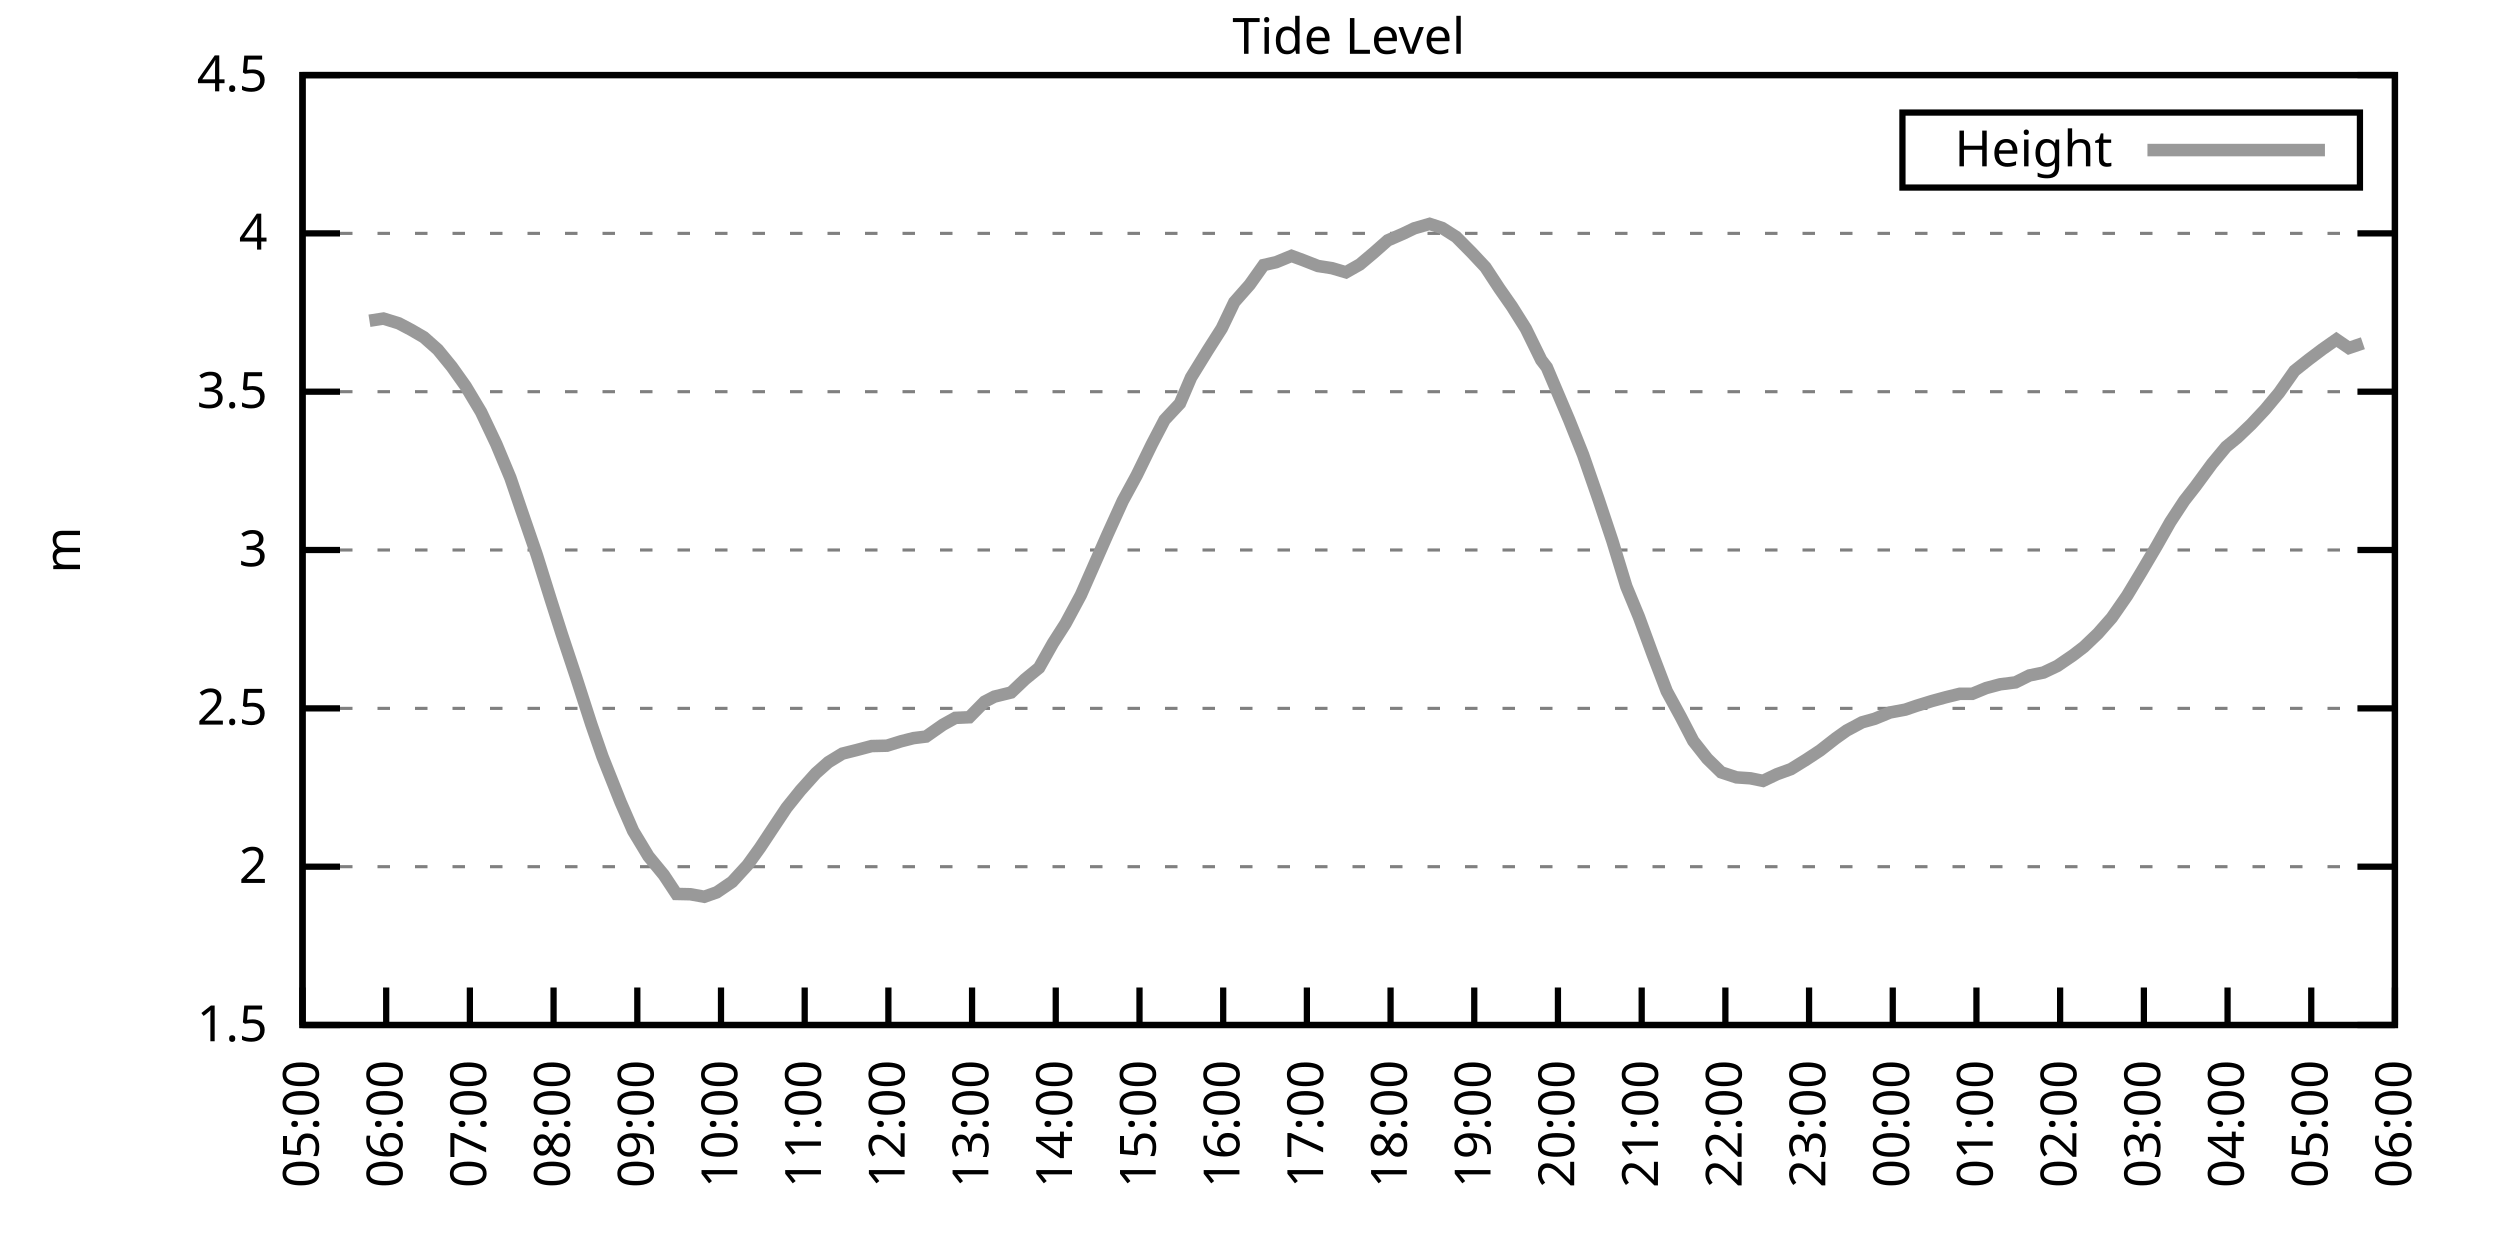
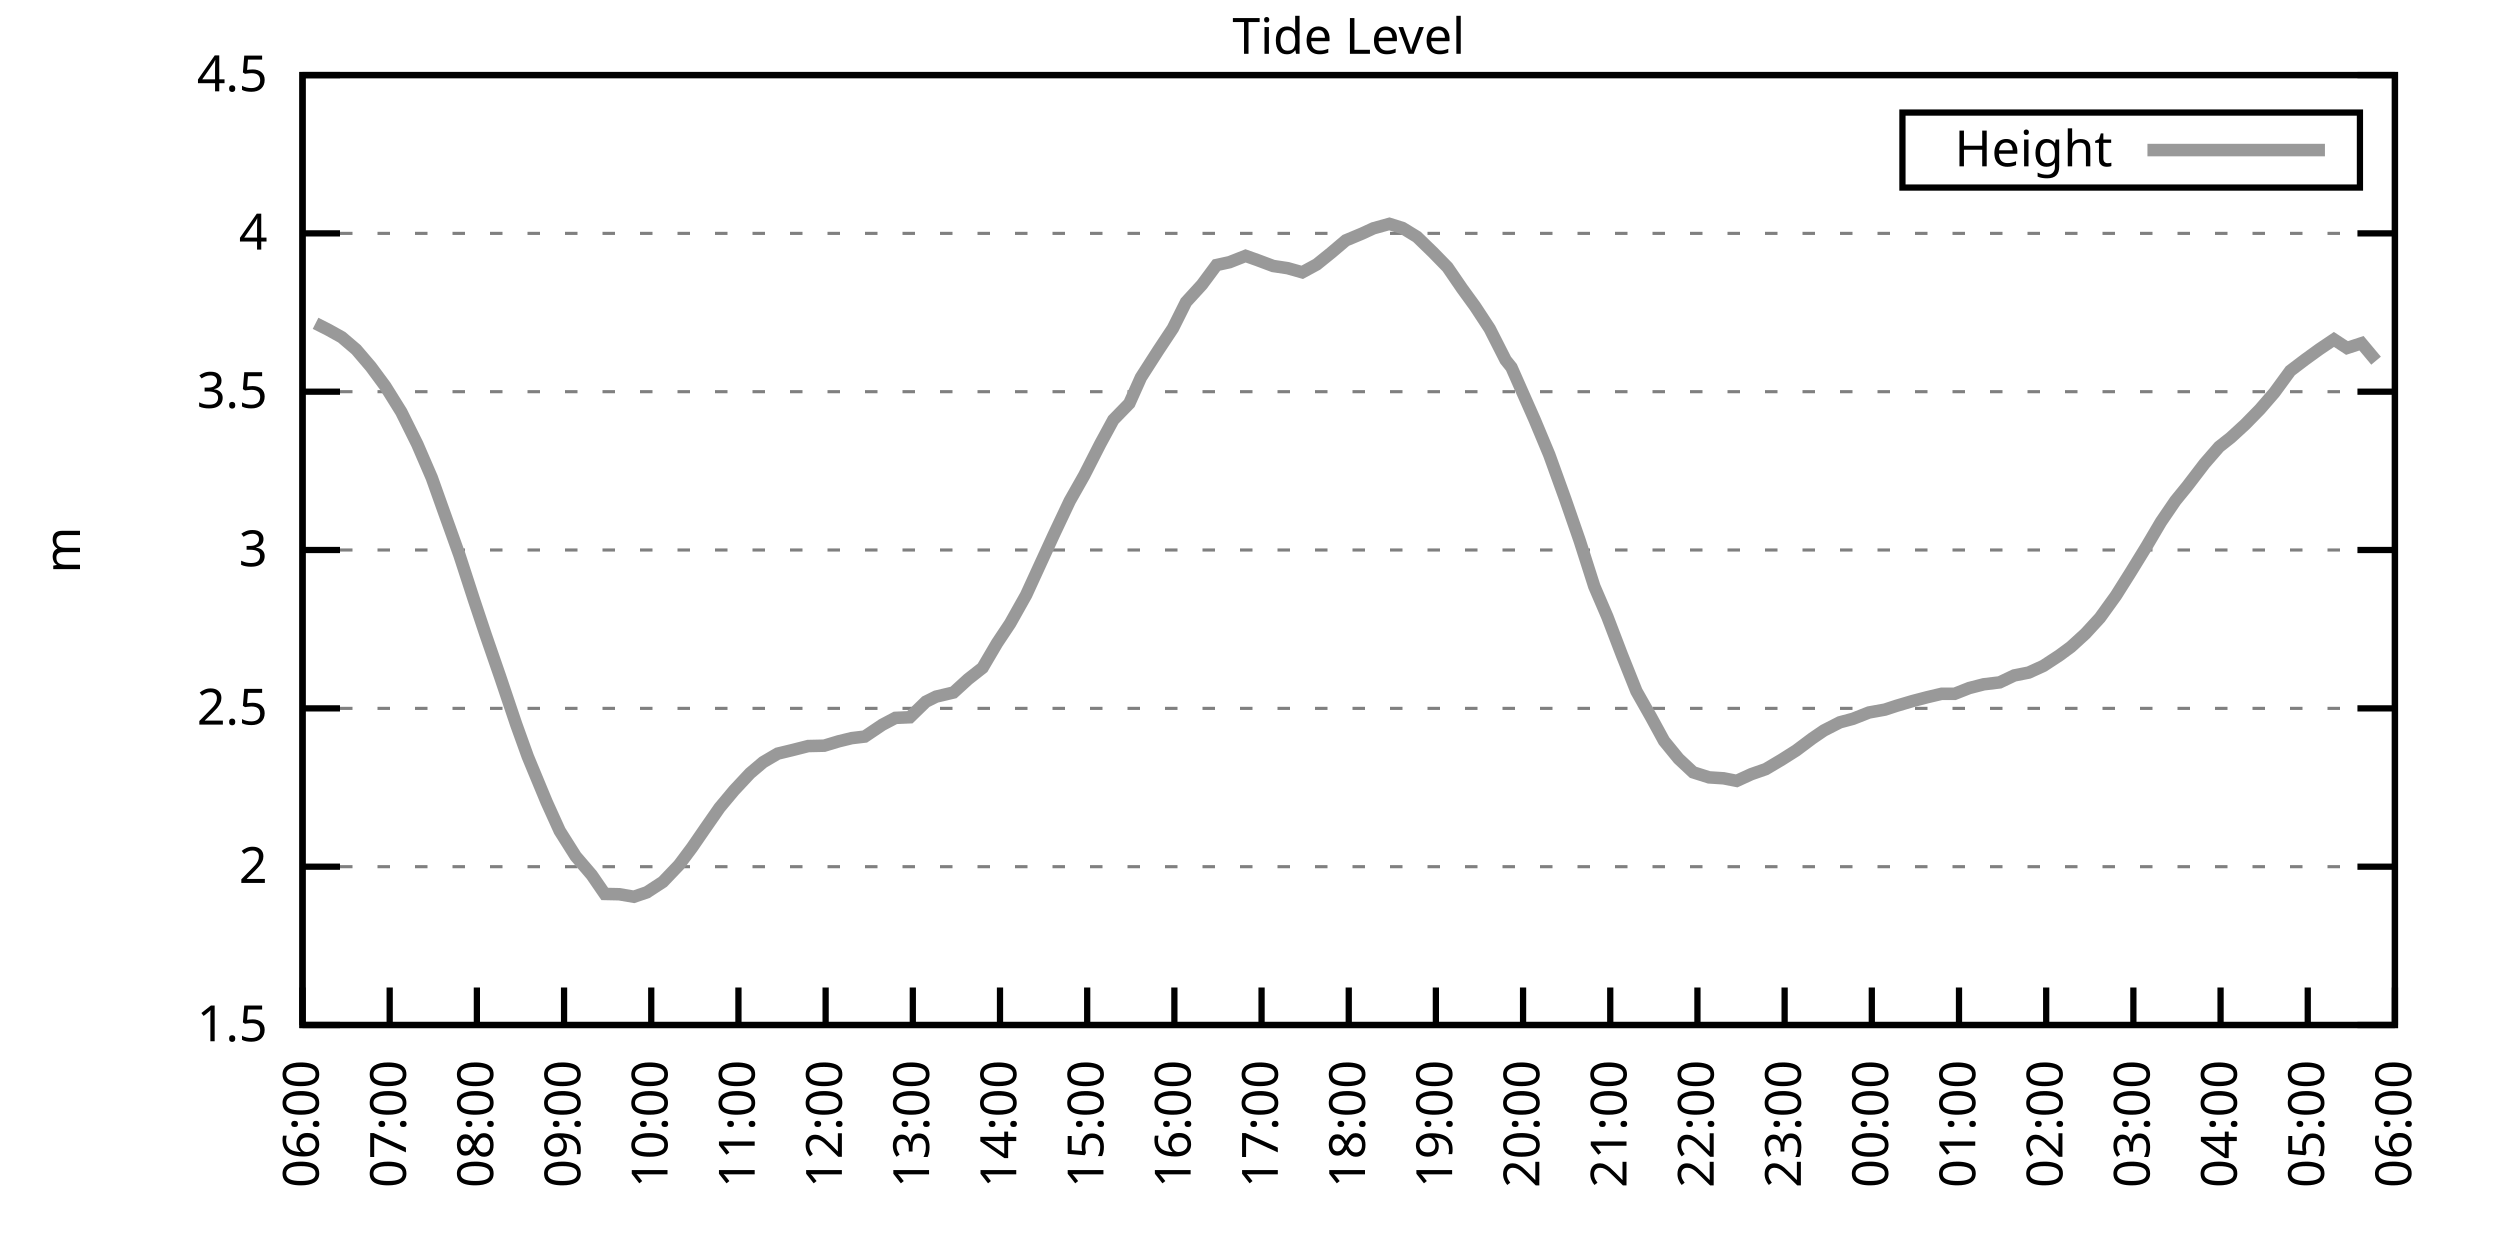
<svg xmlns="http://www.w3.org/2000/svg" xmlns:xlink="http://www.w3.org/1999/xlink" width="400" height="200" viewBox="0 0 400 200">
  <g id="gnuplot_canvas">
    <rect x="0" y="0" width="400" height="200" fill="none" />
    <defs>
      <circle id="gpDot" r="0.5" stroke-width="0.5" stroke="currentColor" />
      <path id="gpPt0" stroke-width="0.333" stroke="currentColor" d="M-1,0 h2 M0,-1 v2" />
      <path id="gpPt1" stroke-width="0.333" stroke="currentColor" d="M-1,-1 L1,1 M1,-1 L-1,1" />
      <path id="gpPt2" stroke-width="0.333" stroke="currentColor" d="M-1,0 L1,0 M0,-1 L0,1 M-1,-1 L1,1 M-1,1 L1,-1" />
      <rect id="gpPt3" stroke-width="0.333" stroke="currentColor" x="-1" y="-1" width="2" height="2" />
      <rect id="gpPt4" stroke-width="0.333" stroke="currentColor" fill="currentColor" x="-1" y="-1" width="2" height="2" />
      <circle id="gpPt5" stroke-width="0.333" stroke="currentColor" cx="0" cy="0" r="1" />
      <use xlink:href="#gpPt5" id="gpPt6" fill="currentColor" stroke="none" />
      <path id="gpPt7" stroke-width="0.333" stroke="currentColor" d="M0,-1.33 L-1.33,0.67 L1.33,0.67 z" />
      <use xlink:href="#gpPt7" id="gpPt8" fill="currentColor" stroke="none" />
      <use xlink:href="#gpPt7" id="gpPt9" stroke="currentColor" transform="rotate(180)" />
      <use xlink:href="#gpPt9" id="gpPt10" fill="currentColor" stroke="none" />
      <use xlink:href="#gpPt3" id="gpPt11" stroke="currentColor" transform="rotate(45)" />
      <use xlink:href="#gpPt11" id="gpPt12" fill="currentColor" stroke="none" />
      <path id="gpPt13" stroke-width="0.333" stroke="currentColor" d="M0,1.330 L1.265,0.411 L0.782,-1.067 L-0.782,-1.076 L-1.265,0.411 z" />
      <use xlink:href="#gpPt13" id="gpPt14" fill="currentColor" stroke="none" />
      <filter id="textbox" filterUnits="objectBoundingBox" x="0" y="0" height="1" width="1">
        <feFlood flood-color="white" flood-opacity="1" result="bgnd" />
        <feComposite in="SourceGraphic" in2="bgnd" operator="atop" />
      </filter>
      <filter id="greybox" filterUnits="objectBoundingBox" x="0" y="0" height="1" width="1">
        <feFlood flood-color="lightgrey" flood-opacity="1" result="grey" />
        <feComposite in="SourceGraphic" in2="grey" operator="atop" />
      </filter>
    </defs>
    <g fill="none" color="white" stroke="currentColor" stroke-width="1.00" stroke-linecap="butt" stroke-linejoin="miter">
</g>
    <g fill="none" color="black" stroke="currentColor" stroke-width="1.00" stroke-linecap="butt" stroke-linejoin="miter">
      <g stroke="none" shape-rendering="crispEdges">
        <polygon fill="rgb(255, 255, 255)" points="48.40,164.00 383.18,164.00 383.18,12.02 48.40,12.02 " />
      </g>
    </g>
    <g fill="none" color="black" stroke="currentColor" stroke-width="1.00" stroke-linecap="butt" stroke-linejoin="miter">
</g>
    <g fill="none" color="black" stroke="black" stroke-width="0.50" stroke-linecap="butt" stroke-linejoin="miter">
</g>
    <g fill="none" color="gray" stroke="currentColor" stroke-width="0.50" stroke-linecap="butt" stroke-linejoin="miter">
      <path stroke="gray" stroke-dasharray="2,4" class="gridline" d="M48.40,164.00 L383.19,164.00  " />
    </g>
    <g fill="none" color="gray" stroke="gray" stroke-width="1.00" stroke-linecap="butt" stroke-linejoin="miter">
</g>
    <g fill="none" color="black" stroke="currentColor" stroke-width="1.00" stroke-linecap="butt" stroke-linejoin="miter">
      <path stroke="black" d="M48.40,164.00 L54.40,164.00 M383.19,164.00 L377.19,164.00  " />
      <g transform="translate(42.80,166.60)" stroke="none" fill="black" font-family="Sans" font-size="8.00" text-anchor="end">
        <text>
          <tspan font-family="Sans"> 1.5</tspan>
        </text>
      </g>
    </g>
    <g fill="none" color="black" stroke="currentColor" stroke-width="1.00" stroke-linecap="butt" stroke-linejoin="miter">
</g>
    <g fill="none" color="black" stroke="black" stroke-width="0.50" stroke-linecap="butt" stroke-linejoin="miter">
</g>
    <g fill="none" color="gray" stroke="currentColor" stroke-width="0.50" stroke-linecap="butt" stroke-linejoin="miter">
      <path stroke="gray" stroke-dasharray="2,4" class="gridline" d="M48.40,138.67 L383.19,138.67  " />
    </g>
    <g fill="none" color="gray" stroke="gray" stroke-width="1.00" stroke-linecap="butt" stroke-linejoin="miter">
</g>
    <g fill="none" color="black" stroke="currentColor" stroke-width="1.00" stroke-linecap="butt" stroke-linejoin="miter">
      <path stroke="black" d="M48.40,138.67 L54.40,138.67 M383.19,138.67 L377.19,138.67  " />
      <g transform="translate(42.80,141.27)" stroke="none" fill="black" font-family="Sans" font-size="8.00" text-anchor="end">
        <text>
          <tspan font-family="Sans"> 2</tspan>
        </text>
      </g>
    </g>
    <g fill="none" color="black" stroke="currentColor" stroke-width="1.00" stroke-linecap="butt" stroke-linejoin="miter">
</g>
    <g fill="none" color="black" stroke="black" stroke-width="0.50" stroke-linecap="butt" stroke-linejoin="miter">
</g>
    <g fill="none" color="gray" stroke="currentColor" stroke-width="0.50" stroke-linecap="butt" stroke-linejoin="miter">
      <path stroke="gray" stroke-dasharray="2,4" class="gridline" d="M48.40,113.34 L383.19,113.34  " />
    </g>
    <g fill="none" color="gray" stroke="gray" stroke-width="1.00" stroke-linecap="butt" stroke-linejoin="miter">
</g>
    <g fill="none" color="black" stroke="currentColor" stroke-width="1.00" stroke-linecap="butt" stroke-linejoin="miter">
      <path stroke="black" d="M48.40,113.34 L54.40,113.34 M383.19,113.34 L377.19,113.34  " />
      <g transform="translate(42.80,115.94)" stroke="none" fill="black" font-family="Sans" font-size="8.00" text-anchor="end">
        <text>
          <tspan font-family="Sans"> 2.5</tspan>
        </text>
      </g>
    </g>
    <g fill="none" color="black" stroke="currentColor" stroke-width="1.00" stroke-linecap="butt" stroke-linejoin="miter">
</g>
    <g fill="none" color="black" stroke="black" stroke-width="0.50" stroke-linecap="butt" stroke-linejoin="miter">
</g>
    <g fill="none" color="gray" stroke="currentColor" stroke-width="0.50" stroke-linecap="butt" stroke-linejoin="miter">
      <path stroke="gray" stroke-dasharray="2,4" class="gridline" d="M48.40,88.00 L383.19,88.00  " />
    </g>
    <g fill="none" color="gray" stroke="gray" stroke-width="1.00" stroke-linecap="butt" stroke-linejoin="miter">
</g>
    <g fill="none" color="black" stroke="currentColor" stroke-width="1.00" stroke-linecap="butt" stroke-linejoin="miter">
      <path stroke="black" d="M48.40,88.00 L54.40,88.00 M383.19,88.00 L377.19,88.00  " />
      <g transform="translate(42.80,90.60)" stroke="none" fill="black" font-family="Sans" font-size="8.00" text-anchor="end">
        <text>
          <tspan font-family="Sans"> 3</tspan>
        </text>
      </g>
    </g>
    <g fill="none" color="black" stroke="currentColor" stroke-width="1.00" stroke-linecap="butt" stroke-linejoin="miter">
</g>
    <g fill="none" color="black" stroke="black" stroke-width="0.50" stroke-linecap="butt" stroke-linejoin="miter">
</g>
    <g fill="none" color="gray" stroke="currentColor" stroke-width="0.50" stroke-linecap="butt" stroke-linejoin="miter">
      <path stroke="gray" stroke-dasharray="2,4" class="gridline" d="M48.40,62.67 L383.19,62.67  " />
    </g>
    <g fill="none" color="gray" stroke="gray" stroke-width="1.00" stroke-linecap="butt" stroke-linejoin="miter">
</g>
    <g fill="none" color="black" stroke="currentColor" stroke-width="1.00" stroke-linecap="butt" stroke-linejoin="miter">
      <path stroke="black" d="M48.40,62.67 L54.40,62.67 M383.19,62.67 L377.19,62.67  " />
      <g transform="translate(42.80,65.27)" stroke="none" fill="black" font-family="Sans" font-size="8.00" text-anchor="end">
        <text>
          <tspan font-family="Sans"> 3.5</tspan>
        </text>
      </g>
    </g>
    <g fill="none" color="black" stroke="currentColor" stroke-width="1.00" stroke-linecap="butt" stroke-linejoin="miter">
</g>
    <g fill="none" color="black" stroke="black" stroke-width="0.50" stroke-linecap="butt" stroke-linejoin="miter">
</g>
    <g fill="none" color="gray" stroke="currentColor" stroke-width="0.50" stroke-linecap="butt" stroke-linejoin="miter">
      <path stroke="gray" stroke-dasharray="2,4" class="gridline" d="M48.40,37.34 L383.19,37.34  " />
    </g>
    <g fill="none" color="gray" stroke="gray" stroke-width="1.00" stroke-linecap="butt" stroke-linejoin="miter">
</g>
    <g fill="none" color="black" stroke="currentColor" stroke-width="1.00" stroke-linecap="butt" stroke-linejoin="miter">
      <path stroke="black" d="M48.40,37.34 L54.40,37.34 M383.19,37.34 L377.19,37.34  " />
      <g transform="translate(42.80,39.94)" stroke="none" fill="black" font-family="Sans" font-size="8.00" text-anchor="end">
        <text>
          <tspan font-family="Sans"> 4</tspan>
        </text>
      </g>
    </g>
    <g fill="none" color="black" stroke="currentColor" stroke-width="1.00" stroke-linecap="butt" stroke-linejoin="miter">
</g>
    <g fill="none" color="black" stroke="black" stroke-width="0.50" stroke-linecap="butt" stroke-linejoin="miter">
</g>
    <g fill="none" color="gray" stroke="currentColor" stroke-width="0.50" stroke-linecap="butt" stroke-linejoin="miter">
      <path stroke="gray" stroke-dasharray="2,4" class="gridline" d="M48.40,12.01 L383.19,12.01  " />
    </g>
    <g fill="none" color="gray" stroke="gray" stroke-width="1.00" stroke-linecap="butt" stroke-linejoin="miter">
</g>
    <g fill="none" color="black" stroke="currentColor" stroke-width="1.00" stroke-linecap="butt" stroke-linejoin="miter">
      <path stroke="black" d="M48.40,12.01 L54.40,12.01 M383.19,12.01 L377.19,12.01  " />
      <g transform="translate(42.80,14.61)" stroke="none" fill="black" font-family="Sans" font-size="8.00" text-anchor="end">
        <text>
          <tspan font-family="Sans"> 4.5</tspan>
        </text>
      </g>
    </g>
    <g fill="none" color="black" stroke="currentColor" stroke-width="1.00" stroke-linecap="butt" stroke-linejoin="miter">
      <path stroke="black" d="M48.40,164.00 L48.40,158.00  " />
      <g transform="translate(51.00,169.60) rotate(270.00)" stroke="none" fill="black" font-family="Sans" font-size="8.00" text-anchor="end">
        <text>
-           <tspan font-family="Sans">05:00</tspan>
-         </text>
-       </g>
-     </g>
-     <g fill="none" color="black" stroke="currentColor" stroke-width="1.00" stroke-linecap="butt" stroke-linejoin="miter">
-       <path stroke="black" d="M61.79,164.00 L61.79,158.00  " />
-       <g transform="translate(64.39,169.60) rotate(270.00)" stroke="none" fill="black" font-family="Sans" font-size="8.00" text-anchor="end">
-         <text>
          <tspan font-family="Sans">06:00</tspan>
        </text>
      </g>
    </g>
    <g fill="none" color="black" stroke="currentColor" stroke-width="1.00" stroke-linecap="butt" stroke-linejoin="miter">
-       <path stroke="black" d="M75.18,164.00 L75.18,158.00  " />
-       <g transform="translate(77.78,169.60) rotate(270.00)" stroke="none" fill="black" font-family="Sans" font-size="8.00" text-anchor="end">
+       <path stroke="black" d="M62.35,164.00 L62.35,158.00  " />
+       <g transform="translate(64.95,169.60) rotate(270.00)" stroke="none" fill="black" font-family="Sans" font-size="8.00" text-anchor="end">
        <text>
          <tspan font-family="Sans">07:00</tspan>
        </text>
      </g>
    </g>
    <g fill="none" color="black" stroke="currentColor" stroke-width="1.00" stroke-linecap="butt" stroke-linejoin="miter">
-       <path stroke="black" d="M88.57,164.00 L88.57,158.00  " />
-       <g transform="translate(91.17,169.60) rotate(270.00)" stroke="none" fill="black" font-family="Sans" font-size="8.00" text-anchor="end">
+       <path stroke="black" d="M76.30,164.00 L76.30,158.00  " />
+       <g transform="translate(78.90,169.60) rotate(270.00)" stroke="none" fill="black" font-family="Sans" font-size="8.00" text-anchor="end">
        <text>
          <tspan font-family="Sans">08:00</tspan>
        </text>
      </g>
    </g>
    <g fill="none" color="black" stroke="currentColor" stroke-width="1.00" stroke-linecap="butt" stroke-linejoin="miter">
-       <path stroke="black" d="M101.97,164.00 L101.97,158.00  " />
-       <g transform="translate(104.57,169.60) rotate(270.00)" stroke="none" fill="black" font-family="Sans" font-size="8.00" text-anchor="end">
+       <path stroke="black" d="M90.25,164.00 L90.25,158.00  " />
+       <g transform="translate(92.85,169.60) rotate(270.00)" stroke="none" fill="black" font-family="Sans" font-size="8.00" text-anchor="end">
        <text>
          <tspan font-family="Sans">09:00</tspan>
        </text>
      </g>
    </g>
    <g fill="none" color="black" stroke="currentColor" stroke-width="1.00" stroke-linecap="butt" stroke-linejoin="miter">
-       <path stroke="black" d="M115.36,164.00 L115.36,158.00  " />
-       <g transform="translate(117.96,169.60) rotate(270.00)" stroke="none" fill="black" font-family="Sans" font-size="8.00" text-anchor="end">
+       <path stroke="black" d="M104.20,164.00 L104.20,158.00  " />
+       <g transform="translate(106.80,169.60) rotate(270.00)" stroke="none" fill="black" font-family="Sans" font-size="8.00" text-anchor="end">
        <text>
          <tspan font-family="Sans">10:00</tspan>
        </text>
      </g>
    </g>
    <g fill="none" color="black" stroke="currentColor" stroke-width="1.00" stroke-linecap="butt" stroke-linejoin="miter">
-       <path stroke="black" d="M128.75,164.00 L128.75,158.00  " />
-       <g transform="translate(131.35,169.60) rotate(270.00)" stroke="none" fill="black" font-family="Sans" font-size="8.00" text-anchor="end">
+       <path stroke="black" d="M118.15,164.00 L118.15,158.00  " />
+       <g transform="translate(120.75,169.60) rotate(270.00)" stroke="none" fill="black" font-family="Sans" font-size="8.00" text-anchor="end">
        <text>
          <tspan font-family="Sans">11:00</tspan>
        </text>
      </g>
    </g>
    <g fill="none" color="black" stroke="currentColor" stroke-width="1.00" stroke-linecap="butt" stroke-linejoin="miter">
-       <path stroke="black" d="M142.14,164.00 L142.14,158.00  " />
-       <g transform="translate(144.74,169.60) rotate(270.00)" stroke="none" fill="black" font-family="Sans" font-size="8.00" text-anchor="end">
+       <path stroke="black" d="M132.10,164.00 L132.10,158.00  " />
+       <g transform="translate(134.70,169.60) rotate(270.00)" stroke="none" fill="black" font-family="Sans" font-size="8.00" text-anchor="end">
        <text>
          <tspan font-family="Sans">12:00</tspan>
        </text>
      </g>
    </g>
    <g fill="none" color="black" stroke="currentColor" stroke-width="1.00" stroke-linecap="butt" stroke-linejoin="miter">
-       <path stroke="black" d="M155.53,164.00 L155.53,158.00  " />
-       <g transform="translate(158.13,169.60) rotate(270.00)" stroke="none" fill="black" font-family="Sans" font-size="8.00" text-anchor="end">
+       <path stroke="black" d="M146.05,164.00 L146.05,158.00  " />
+       <g transform="translate(148.65,169.60) rotate(270.00)" stroke="none" fill="black" font-family="Sans" font-size="8.00" text-anchor="end">
        <text>
          <tspan font-family="Sans">13:00</tspan>
        </text>
      </g>
    </g>
    <g fill="none" color="black" stroke="currentColor" stroke-width="1.00" stroke-linecap="butt" stroke-linejoin="miter">
-       <path stroke="black" d="M168.92,164.00 L168.92,158.00  " />
-       <g transform="translate(171.52,169.60) rotate(270.00)" stroke="none" fill="black" font-family="Sans" font-size="8.00" text-anchor="end">
+       <path stroke="black" d="M160.00,164.00 L160.00,158.00  " />
+       <g transform="translate(162.60,169.60) rotate(270.00)" stroke="none" fill="black" font-family="Sans" font-size="8.00" text-anchor="end">
        <text>
          <tspan font-family="Sans">14:00</tspan>
        </text>
      </g>
    </g>
    <g fill="none" color="black" stroke="currentColor" stroke-width="1.00" stroke-linecap="butt" stroke-linejoin="miter">
-       <path stroke="black" d="M182.32,164.00 L182.32,158.00  " />
-       <g transform="translate(184.92,169.60) rotate(270.00)" stroke="none" fill="black" font-family="Sans" font-size="8.00" text-anchor="end">
+       <path stroke="black" d="M173.95,164.00 L173.95,158.00  " />
+       <g transform="translate(176.55,169.60) rotate(270.00)" stroke="none" fill="black" font-family="Sans" font-size="8.00" text-anchor="end">
        <text>
          <tspan font-family="Sans">15:00</tspan>
        </text>
      </g>
    </g>
    <g fill="none" color="black" stroke="currentColor" stroke-width="1.00" stroke-linecap="butt" stroke-linejoin="miter">
-       <path stroke="black" d="M195.71,164.00 L195.71,158.00  " />
-       <g transform="translate(198.31,169.60) rotate(270.00)" stroke="none" fill="black" font-family="Sans" font-size="8.00" text-anchor="end">
+       <path stroke="black" d="M187.90,164.00 L187.90,158.00  " />
+       <g transform="translate(190.50,169.60) rotate(270.00)" stroke="none" fill="black" font-family="Sans" font-size="8.00" text-anchor="end">
        <text>
          <tspan font-family="Sans">16:00</tspan>
        </text>
      </g>
    </g>
    <g fill="none" color="black" stroke="currentColor" stroke-width="1.00" stroke-linecap="butt" stroke-linejoin="miter">
-       <path stroke="black" d="M209.10,164.00 L209.10,158.00  " />
-       <g transform="translate(211.70,169.60) rotate(270.00)" stroke="none" fill="black" font-family="Sans" font-size="8.00" text-anchor="end">
+       <path stroke="black" d="M201.85,164.00 L201.85,158.00  " />
+       <g transform="translate(204.45,169.60) rotate(270.00)" stroke="none" fill="black" font-family="Sans" font-size="8.00" text-anchor="end">
        <text>
          <tspan font-family="Sans">17:00</tspan>
        </text>
      </g>
    </g>
    <g fill="none" color="black" stroke="currentColor" stroke-width="1.00" stroke-linecap="butt" stroke-linejoin="miter">
-       <path stroke="black" d="M222.49,164.00 L222.49,158.00  " />
-       <g transform="translate(225.09,169.60) rotate(270.00)" stroke="none" fill="black" font-family="Sans" font-size="8.00" text-anchor="end">
+       <path stroke="black" d="M215.80,164.00 L215.80,158.00  " />
+       <g transform="translate(218.40,169.60) rotate(270.00)" stroke="none" fill="black" font-family="Sans" font-size="8.00" text-anchor="end">
        <text>
          <tspan font-family="Sans">18:00</tspan>
        </text>
      </g>
    </g>
    <g fill="none" color="black" stroke="currentColor" stroke-width="1.00" stroke-linecap="butt" stroke-linejoin="miter">
-       <path stroke="black" d="M235.88,164.00 L235.88,158.00  " />
-       <g transform="translate(238.48,169.60) rotate(270.00)" stroke="none" fill="black" font-family="Sans" font-size="8.00" text-anchor="end">
+       <path stroke="black" d="M229.74,164.00 L229.74,158.00  " />
+       <g transform="translate(232.34,169.60) rotate(270.00)" stroke="none" fill="black" font-family="Sans" font-size="8.00" text-anchor="end">
        <text>
          <tspan font-family="Sans">19:00</tspan>
        </text>
      </g>
    </g>
    <g fill="none" color="black" stroke="currentColor" stroke-width="1.00" stroke-linecap="butt" stroke-linejoin="miter">
-       <path stroke="black" d="M249.27,164.00 L249.27,158.00  " />
-       <g transform="translate(251.87,169.60) rotate(270.00)" stroke="none" fill="black" font-family="Sans" font-size="8.00" text-anchor="end">
+       <path stroke="black" d="M243.69,164.00 L243.69,158.00  " />
+       <g transform="translate(246.29,169.60) rotate(270.00)" stroke="none" fill="black" font-family="Sans" font-size="8.00" text-anchor="end">
        <text>
          <tspan font-family="Sans">20:00</tspan>
        </text>
      </g>
    </g>
    <g fill="none" color="black" stroke="currentColor" stroke-width="1.00" stroke-linecap="butt" stroke-linejoin="miter">
-       <path stroke="black" d="M262.67,164.00 L262.67,158.00  " />
-       <g transform="translate(265.27,169.60) rotate(270.00)" stroke="none" fill="black" font-family="Sans" font-size="8.00" text-anchor="end">
+       <path stroke="black" d="M257.64,164.00 L257.64,158.00  " />
+       <g transform="translate(260.24,169.60) rotate(270.00)" stroke="none" fill="black" font-family="Sans" font-size="8.00" text-anchor="end">
        <text>
          <tspan font-family="Sans">21:00</tspan>
        </text>
      </g>
    </g>
    <g fill="none" color="black" stroke="currentColor" stroke-width="1.00" stroke-linecap="butt" stroke-linejoin="miter">
-       <path stroke="black" d="M276.06,164.00 L276.06,158.00  " />
-       <g transform="translate(278.66,169.60) rotate(270.00)" stroke="none" fill="black" font-family="Sans" font-size="8.00" text-anchor="end">
+       <path stroke="black" d="M271.59,164.00 L271.59,158.00  " />
+       <g transform="translate(274.19,169.60) rotate(270.00)" stroke="none" fill="black" font-family="Sans" font-size="8.00" text-anchor="end">
        <text>
          <tspan font-family="Sans">22:00</tspan>
        </text>
      </g>
    </g>
    <g fill="none" color="black" stroke="currentColor" stroke-width="1.00" stroke-linecap="butt" stroke-linejoin="miter">
-       <path stroke="black" d="M289.45,164.00 L289.45,158.00  " />
-       <g transform="translate(292.05,169.60) rotate(270.00)" stroke="none" fill="black" font-family="Sans" font-size="8.00" text-anchor="end">
+       <path stroke="black" d="M285.54,164.00 L285.54,158.00  " />
+       <g transform="translate(288.14,169.60) rotate(270.00)" stroke="none" fill="black" font-family="Sans" font-size="8.00" text-anchor="end">
        <text>
          <tspan font-family="Sans">23:00</tspan>
        </text>
      </g>
    </g>
    <g fill="none" color="black" stroke="currentColor" stroke-width="1.00" stroke-linecap="butt" stroke-linejoin="miter">
-       <path stroke="black" d="M302.84,164.00 L302.84,158.00  " />
-       <g transform="translate(305.44,169.60) rotate(270.00)" stroke="none" fill="black" font-family="Sans" font-size="8.00" text-anchor="end">
+       <path stroke="black" d="M299.49,164.00 L299.49,158.00  " />
+       <g transform="translate(302.09,169.60) rotate(270.00)" stroke="none" fill="black" font-family="Sans" font-size="8.00" text-anchor="end">
        <text>
          <tspan font-family="Sans">00:00</tspan>
        </text>
      </g>
    </g>
    <g fill="none" color="black" stroke="currentColor" stroke-width="1.00" stroke-linecap="butt" stroke-linejoin="miter">
-       <path stroke="black" d="M316.23,164.00 L316.23,158.00  " />
-       <g transform="translate(318.83,169.60) rotate(270.00)" stroke="none" fill="black" font-family="Sans" font-size="8.00" text-anchor="end">
+       <path stroke="black" d="M313.44,164.00 L313.44,158.00  " />
+       <g transform="translate(316.04,169.60) rotate(270.00)" stroke="none" fill="black" font-family="Sans" font-size="8.00" text-anchor="end">
        <text>
          <tspan font-family="Sans">01:00</tspan>
        </text>
      </g>
    </g>
    <g fill="none" color="black" stroke="currentColor" stroke-width="1.00" stroke-linecap="butt" stroke-linejoin="miter">
-       <path stroke="black" d="M329.62,164.00 L329.62,158.00  " />
-       <g transform="translate(332.22,169.60) rotate(270.00)" stroke="none" fill="black" font-family="Sans" font-size="8.00" text-anchor="end">
+       <path stroke="black" d="M327.39,164.00 L327.39,158.00  " />
+       <g transform="translate(329.99,169.60) rotate(270.00)" stroke="none" fill="black" font-family="Sans" font-size="8.00" text-anchor="end">
        <text>
          <tspan font-family="Sans">02:00</tspan>
        </text>
      </g>
    </g>
    <g fill="none" color="black" stroke="currentColor" stroke-width="1.00" stroke-linecap="butt" stroke-linejoin="miter">
-       <path stroke="black" d="M343.02,164.00 L343.02,158.00  " />
-       <g transform="translate(345.62,169.60) rotate(270.00)" stroke="none" fill="black" font-family="Sans" font-size="8.00" text-anchor="end">
+       <path stroke="black" d="M341.34,164.00 L341.34,158.00  " />
+       <g transform="translate(343.94,169.60) rotate(270.00)" stroke="none" fill="black" font-family="Sans" font-size="8.00" text-anchor="end">
        <text>
          <tspan font-family="Sans">03:00</tspan>
        </text>
      </g>
    </g>
    <g fill="none" color="black" stroke="currentColor" stroke-width="1.00" stroke-linecap="butt" stroke-linejoin="miter">
-       <path stroke="black" d="M356.41,164.00 L356.41,158.00  " />
-       <g transform="translate(359.01,169.60) rotate(270.00)" stroke="none" fill="black" font-family="Sans" font-size="8.00" text-anchor="end">
+       <path stroke="black" d="M355.29,164.00 L355.29,158.00  " />
+       <g transform="translate(357.89,169.60) rotate(270.00)" stroke="none" fill="black" font-family="Sans" font-size="8.00" text-anchor="end">
        <text>
          <tspan font-family="Sans">04:00</tspan>
        </text>
      </g>
    </g>
    <g fill="none" color="black" stroke="currentColor" stroke-width="1.00" stroke-linecap="butt" stroke-linejoin="miter">
-       <path stroke="black" d="M369.80,164.00 L369.80,158.00  " />
-       <g transform="translate(372.40,169.60) rotate(270.00)" stroke="none" fill="black" font-family="Sans" font-size="8.00" text-anchor="end">
+       <path stroke="black" d="M369.24,164.00 L369.24,158.00  " />
+       <g transform="translate(371.84,169.60) rotate(270.00)" stroke="none" fill="black" font-family="Sans" font-size="8.00" text-anchor="end">
        <text>
          <tspan font-family="Sans">05:00</tspan>
        </text>
      </g>
    </g>
    <g fill="none" color="black" stroke="currentColor" stroke-width="1.00" stroke-linecap="butt" stroke-linejoin="miter">
      <path stroke="black" d="M383.19,164.00 L383.19,158.00  " />
      <g transform="translate(385.79,169.60) rotate(270.00)" stroke="none" fill="black" font-family="Sans" font-size="8.00" text-anchor="end">
        <text>
          <tspan font-family="Sans">06:00</tspan>
        </text>
      </g>
    </g>
    <g fill="none" color="black" stroke="currentColor" stroke-width="1.00" stroke-linecap="butt" stroke-linejoin="miter">
</g>
    <g fill="none" color="black" stroke="currentColor" stroke-width="1.00" stroke-linecap="butt" stroke-linejoin="miter">
      <path stroke="black" d="M48.40,12.01 L48.40,164.00 L383.19,164.00 L383.19,12.01 L48.40,12.01 Z  " />
    </g>
    <g fill="none" color="black" stroke="currentColor" stroke-width="1.00" stroke-linecap="butt" stroke-linejoin="miter">
</g>
    <g fill="none" color="black" stroke="currentColor" stroke-width="1.00" stroke-linecap="butt" stroke-linejoin="miter">
      <path stroke="black" d="M304.39,30.01 L304.39,18.01 L377.59,18.01 L377.59,30.01 L304.39,30.01 Z  " />
    </g>
    <g id="Tide_level_plot_1">
      <g fill="none" color="white" stroke="black" stroke-width="2.00" stroke-linecap="butt" stroke-linejoin="miter">
</g>
      <g fill="none" color="black" stroke="currentColor" stroke-width="2.00" stroke-linecap="butt" stroke-linejoin="miter">
        <g transform="translate(337.99,26.61)" stroke="none" fill="black" font-family="Sans" font-size="8.00" text-anchor="end">
          <text>
            <tspan font-family="Sans">Height</tspan>
          </text>
        </g>
      </g>
      <g fill="none" color="black" stroke="currentColor" stroke-width="2.00" stroke-linecap="butt" stroke-linejoin="miter">
-         <path stroke="rgb(153, 153, 153)" d="M343.59,24.01 L371.99,24.01 M59.11,51.32 L61.35,50.97 L63.80,51.73 L65.81,52.79 L67.82,53.96 L70.05,55.94   L72.28,58.67 L74.51,61.81 L76.97,65.92 L79.42,71.08 L81.66,76.45 L83.44,81.67 L85.90,88.82 L88.13,95.96   L89.91,101.53 L92.15,108.27 L94.60,115.87 L96.39,121.04 L99.29,128.33 L101.30,132.94 L103.75,137.00 L106.21,139.99   L108.22,143.03 L110.45,143.08 L112.68,143.48 L114.69,142.77 L117.14,141.10 L119.60,138.42 L121.61,135.63 L123.62,132.59   L125.85,129.24 L128.08,126.46 L130.54,123.72 L132.54,121.95 L134.78,120.58 L137.01,120.02 L139.46,119.37 L141.92,119.31   L144.15,118.61 L146.16,118.10 L148.17,117.85 L150.85,115.97 L152.85,114.86 L155.09,114.76 L157.54,112.27 L159.10,111.46   L161.78,110.80 L164.01,108.68 L166.25,106.85 L168.48,102.90 L170.49,99.76 L172.94,95.20 L174.95,90.64 L177.18,85.57   L179.64,80.15 L181.87,76.05 L184.32,71.03 L186.33,67.18 L188.79,64.55 L190.57,60.39 L193.25,56.04 L195.48,52.54   L197.49,48.34 L199.95,45.55 L202.18,42.41 L204.19,41.95 L206.64,40.94 L208.43,41.60 L210.88,42.56 L213.12,42.91   L215.35,43.57 L217.58,42.31 L219.81,40.43 L222.04,38.46 L224.50,37.39 L226.29,36.53 L228.74,35.82 L230.75,36.48   L232.98,37.90 L235.44,40.38 L237.67,42.76 L239.90,46.16 L241.91,49.04 L244.14,52.59 L246.60,57.61 L247.49,58.77   L251.06,67.18 L253.29,72.76 L255.75,79.85 L257.98,86.54 L260.21,93.83 L262.22,98.69 L264.45,104.77 L266.68,110.60   L268.92,114.70 L270.92,118.55 L273.16,121.39 L275.39,123.57 L277.84,124.38 L280.07,124.53 L282.08,124.94 L284.32,123.87   L286.55,123.06 L289.00,121.54 L291.23,120.07 L293.69,118.15 L295.48,116.88 L297.93,115.57 L299.94,115.01 L302.39,114.00   L304.85,113.54 L306.63,112.93 L309.09,112.17 L311.32,111.56 L313.55,111.01 L315.56,111.01 L317.79,110.09 L320.03,109.49   L322.48,109.18 L324.71,108.07 L326.95,107.61 L329.18,106.55 L331.63,104.88 L333.42,103.51 L335.65,101.38 L337.88,98.85   L340.34,95.30 L342.57,91.60 L345.02,87.45 L347.26,83.50 L349.49,80.10 L351.27,77.82 L353.95,74.17 L356.18,71.49   L357.97,70.02 L360.20,67.89 L362.43,65.51 L364.66,62.83 L367.12,59.33 L369.35,57.56 L371.58,55.88 L373.82,54.31   L375.82,55.68 L378.06,54.92  " />
+         <path stroke="rgb(153, 153, 153)" d="M343.59,24.01 L371.99,24.01 M50.49,51.73 L52.58,52.79 L54.68,53.96 L57.00,55.94 L59.33,58.67 L61.65,61.81   L64.21,65.92 L66.77,71.08 L69.09,76.45 L70.95,81.67 L73.51,88.82 L75.83,95.96 L77.69,101.53 L80.02,108.27   L82.58,115.87 L84.44,121.04 L87.46,128.33 L89.55,132.94 L92.11,137.00 L94.67,139.99 L96.76,143.03 L99.08,143.08   L101.41,143.48 L103.50,142.77 L106.06,141.10 L108.62,138.42 L110.71,135.63 L112.80,132.59 L115.13,129.24 L117.45,126.46   L120.01,123.72 L122.10,121.95 L124.43,120.58 L126.75,120.02 L129.31,119.37 L131.87,119.31 L134.19,118.61 L136.28,118.10   L138.37,117.85 L141.16,115.97 L143.26,114.86 L145.58,114.76 L148.14,112.27 L149.77,111.46 L152.56,110.80 L154.88,108.68   L157.21,106.85 L159.53,102.90 L161.62,99.76 L164.18,95.20 L166.27,90.64 L168.60,85.57 L171.16,80.15 L173.48,76.05   L176.04,71.03 L178.13,67.18 L180.69,64.55 L182.55,60.39 L185.34,56.04 L187.66,52.54 L189.76,48.34 L192.31,45.55   L194.64,42.41 L196.73,41.95 L199.29,40.94 L201.15,41.60 L203.71,42.56 L206.03,42.91 L208.36,43.57 L210.68,42.31   L213.01,40.43 L215.33,38.46 L217.89,37.39 L219.75,36.53 L222.30,35.82 L224.40,36.48 L226.72,37.90 L229.28,40.38   L231.60,42.76 L233.93,46.16 L236.02,49.04 L238.35,52.59 L240.90,57.61 L241.83,58.77 L245.55,67.18 L247.88,72.76   L250.44,79.85 L252.76,86.54 L255.09,93.83 L257.18,98.69 L259.50,104.77 L261.83,110.60 L264.15,114.70 L266.25,118.55   L268.57,121.39 L270.90,123.57 L273.45,124.38 L275.78,124.53 L277.87,124.94 L280.20,123.87 L282.52,123.06 L285.08,121.54   L287.40,120.07 L289.96,118.15 L291.82,116.88 L294.38,115.57 L296.47,115.01 L299.03,114.00 L301.58,113.54 L303.44,112.93   L306.00,112.17 L308.33,111.56 L310.65,111.01 L312.74,111.01 L315.07,110.09 L317.39,109.49 L319.95,109.18 L322.28,108.07   L324.60,107.61 L326.93,106.55 L329.48,104.88 L331.34,103.51 L333.67,101.38 L335.99,98.85 L338.55,95.30 L340.88,91.60   L343.43,87.45 L345.76,83.50 L348.08,80.10 L349.94,77.82 L352.73,74.17 L355.06,71.49 L356.92,70.02 L359.24,67.89   L361.57,65.51 L363.89,62.83 L366.45,59.33 L368.78,57.56 L371.10,55.88 L373.43,54.31 L375.52,55.68 L377.84,54.92   L380.17,57.71  " />
      </g>
    </g>
    <g fill="none" color="black" stroke="currentColor" stroke-width="2.00" stroke-linecap="butt" stroke-linejoin="miter">
</g>
    <g fill="none" color="black" stroke="black" stroke-width="1.00" stroke-linecap="butt" stroke-linejoin="miter">
</g>
    <g fill="none" color="black" stroke="currentColor" stroke-width="1.00" stroke-linecap="butt" stroke-linejoin="miter">
      <path stroke="black" d="M48.40,12.01 L48.40,164.00 L383.19,164.00 L383.19,12.01 L48.40,12.01 Z  " />
      <g transform="translate(12.80,88.01) rotate(270.00)" stroke="none" fill="black" font-family="Sans" font-size="8.00" text-anchor="middle">
        <text>
          <tspan font-family="Sans">m</tspan>
        </text>
      </g>
    </g>
    <g fill="none" color="black" stroke="currentColor" stroke-width="1.00" stroke-linecap="butt" stroke-linejoin="miter">
</g>
    <g fill="none" color="black" stroke="currentColor" stroke-width="1.00" stroke-linecap="butt" stroke-linejoin="miter">
      <g transform="translate(215.79,8.61)" stroke="none" fill="black" font-family="Sans" font-size="8.00" text-anchor="middle">
        <text>
          <tspan font-family="Sans">Tide Level</tspan>
        </text>
      </g>
    </g>
    <g fill="none" color="black" stroke="currentColor" stroke-width="1.00" stroke-linecap="butt" stroke-linejoin="miter">
</g>
  </g>
</svg>
